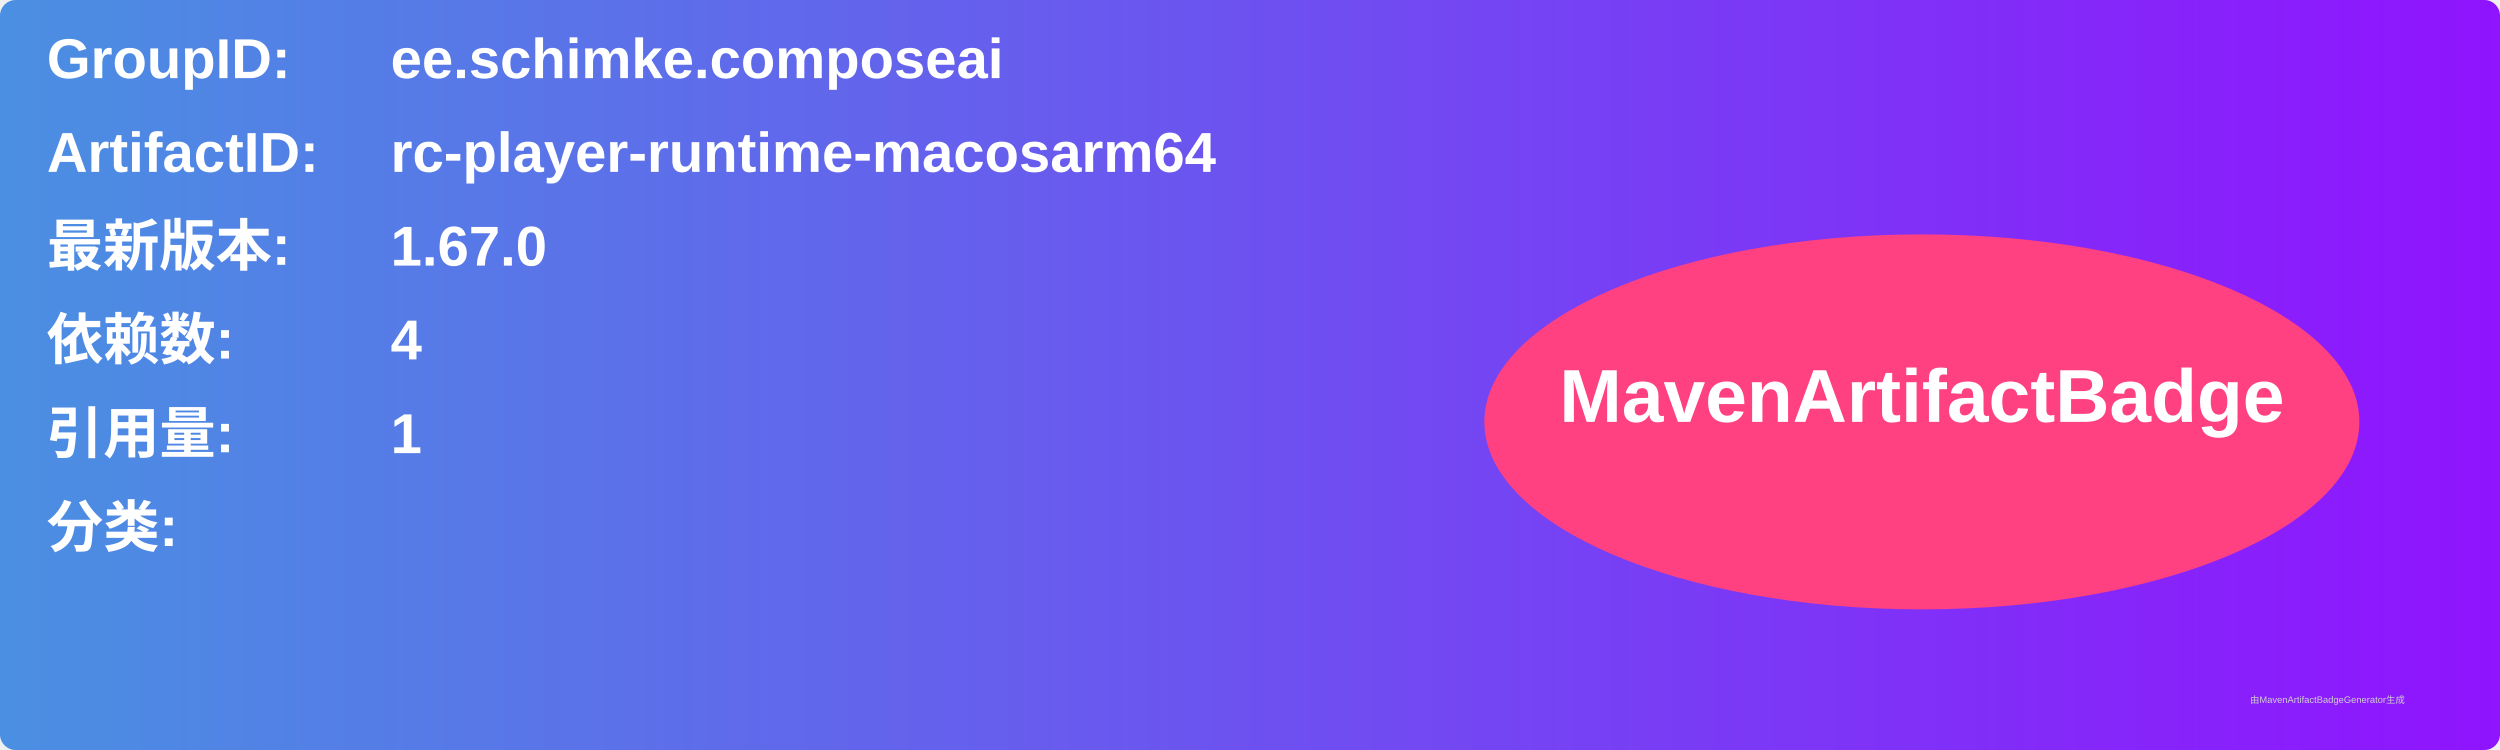
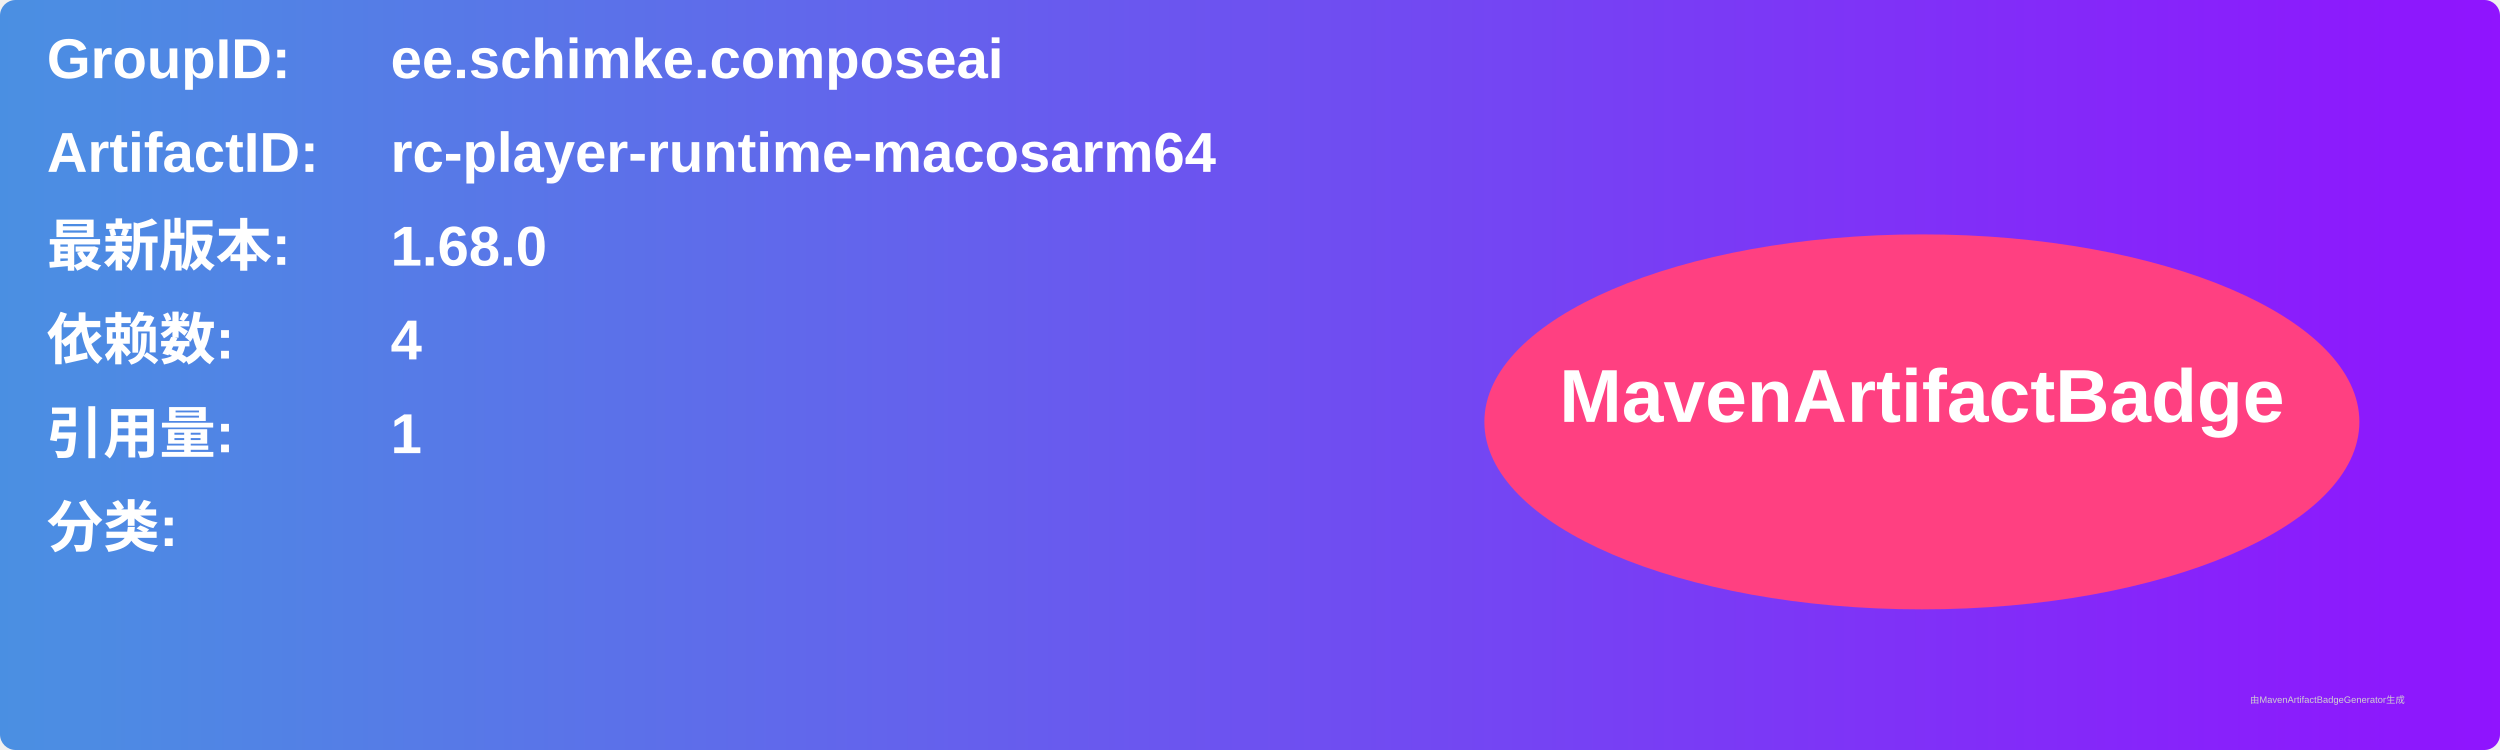
<svg xmlns="http://www.w3.org/2000/svg" width="800" height="240" viewBox="0 0 800 240">
  <linearGradient id="grad" x1="0%" y1="0%" x2="100%" y2="0%">
    <stop offset="0%" stop-color="#4a90e2" />
    <stop offset="100%" stop-color="#9013fe" />
  </linearGradient>
  <rect width="100%" height="100%" rx="5" ry="5" fill="url(#grad)" />
  <g transform="translate(15, 15)">
    <text x="0" y="10" font-family="Arial" font-size="18" fill="white" font-weight="bold" width="260">GroupID:</text>
    <text x="110" y="10" font-family="Arial" font-size="18" fill="white" font-weight="bold" width="460">ee.schimke.composeai</text>
    <text x="0" y="40" font-family="Arial" font-size="18" fill="white" font-weight="bold" width="260">ArtifactID:</text>
    <text x="110" y="40" font-family="Arial" font-size="18" fill="white" font-weight="bold" width="460">rc-player-runtime-macosarm64</text>
    <text x="0" y="70" font-family="Arial" font-size="18" fill="white" font-weight="bold">最新版本:</text>
    <text x="110" y="70" font-family="Arial" font-size="18" fill="white" font-weight="bold">
-       <tspan font-weight="bold">1.67.0</tspan>
+       <tspan font-weight="bold">1.68.0</tspan>
    </text>
    <text x="0" y="100" font-family="Arial" font-size="18" fill="white" font-weight="bold">依赖数: </text>
    <text x="110" y="100" font-family="Arial" font-size="18" fill="white">
      <tspan font-weight="bold">4</tspan>
    </text>
    <text x="0" y="130" font-family="Arial" font-size="18" fill="white" font-weight="bold">引用量: </text>
    <text x="110" y="130" font-family="Arial" font-size="18" fill="white">
      <tspan font-weight="bold">1</tspan>
    </text>
    <text x="0" y="160" font-family="Arial" font-size="18" fill="white" font-weight="bold">分类:</text>
    <text x="10" y="190" font-family="Arial" font-size="10" fill="white">
      <tspan font-weight="bold" />
    </text>
    <ellipse cx="600" cy="120" rx="140" ry="60" fill="#ff4081" />
    <text x="600" y="120" text-anchor="middle" font-family="Arial" font-size="24" fill="white" font-weight="bold">MavenArtifactBadge</text>
  </g>
  <text x="720" y="225" font-family="Arial" font-size="3" fill="#d0d0d0">由MavenArtifactBadgeGenerator生成</text>
</svg>
